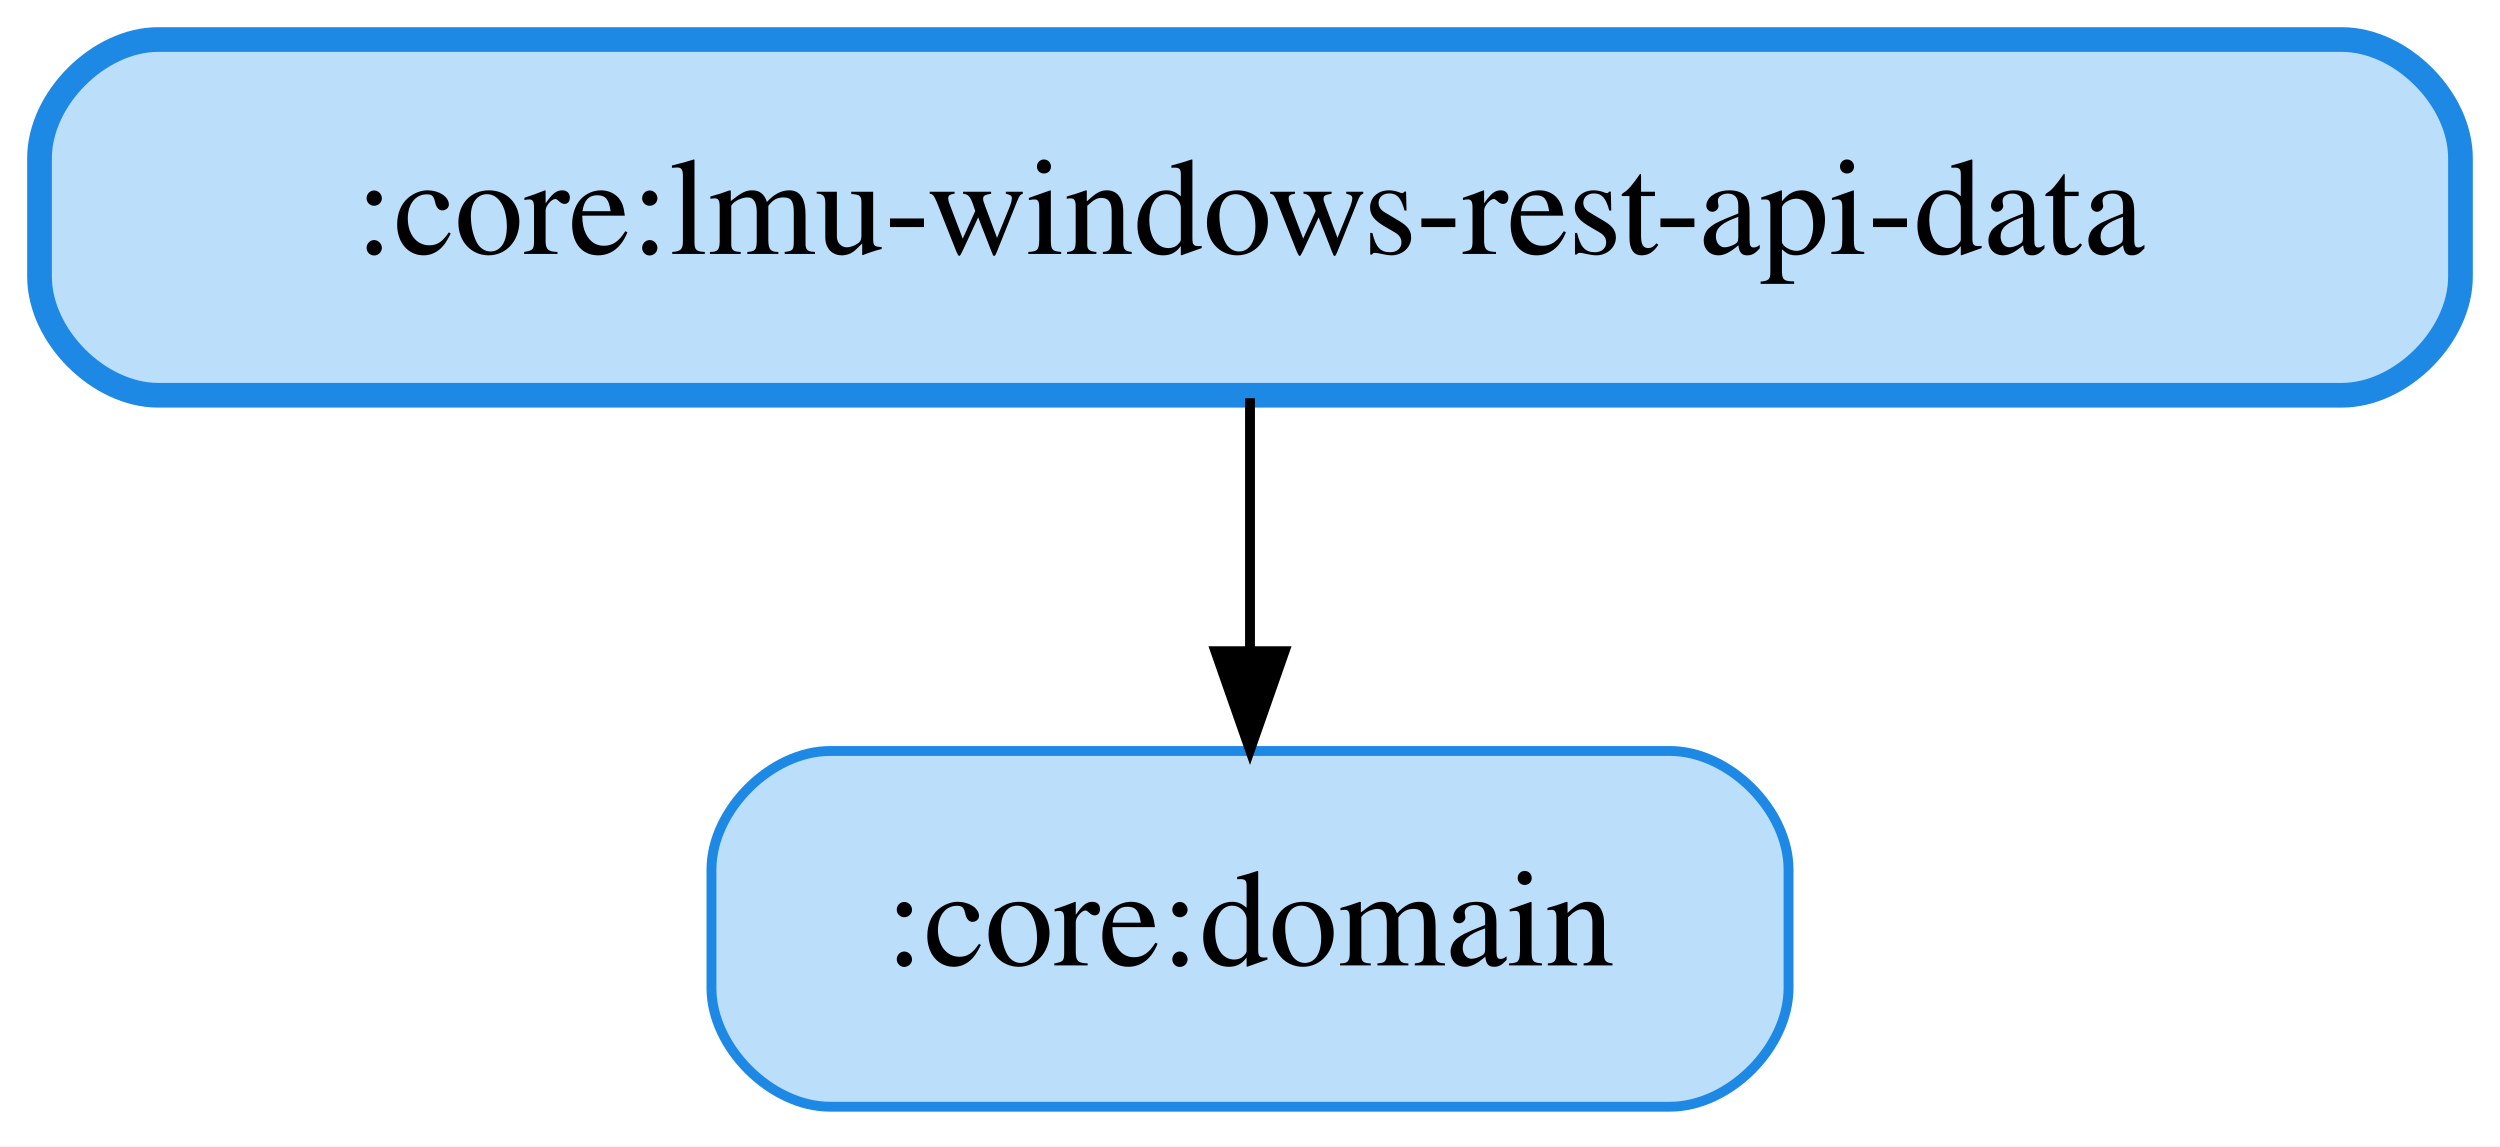
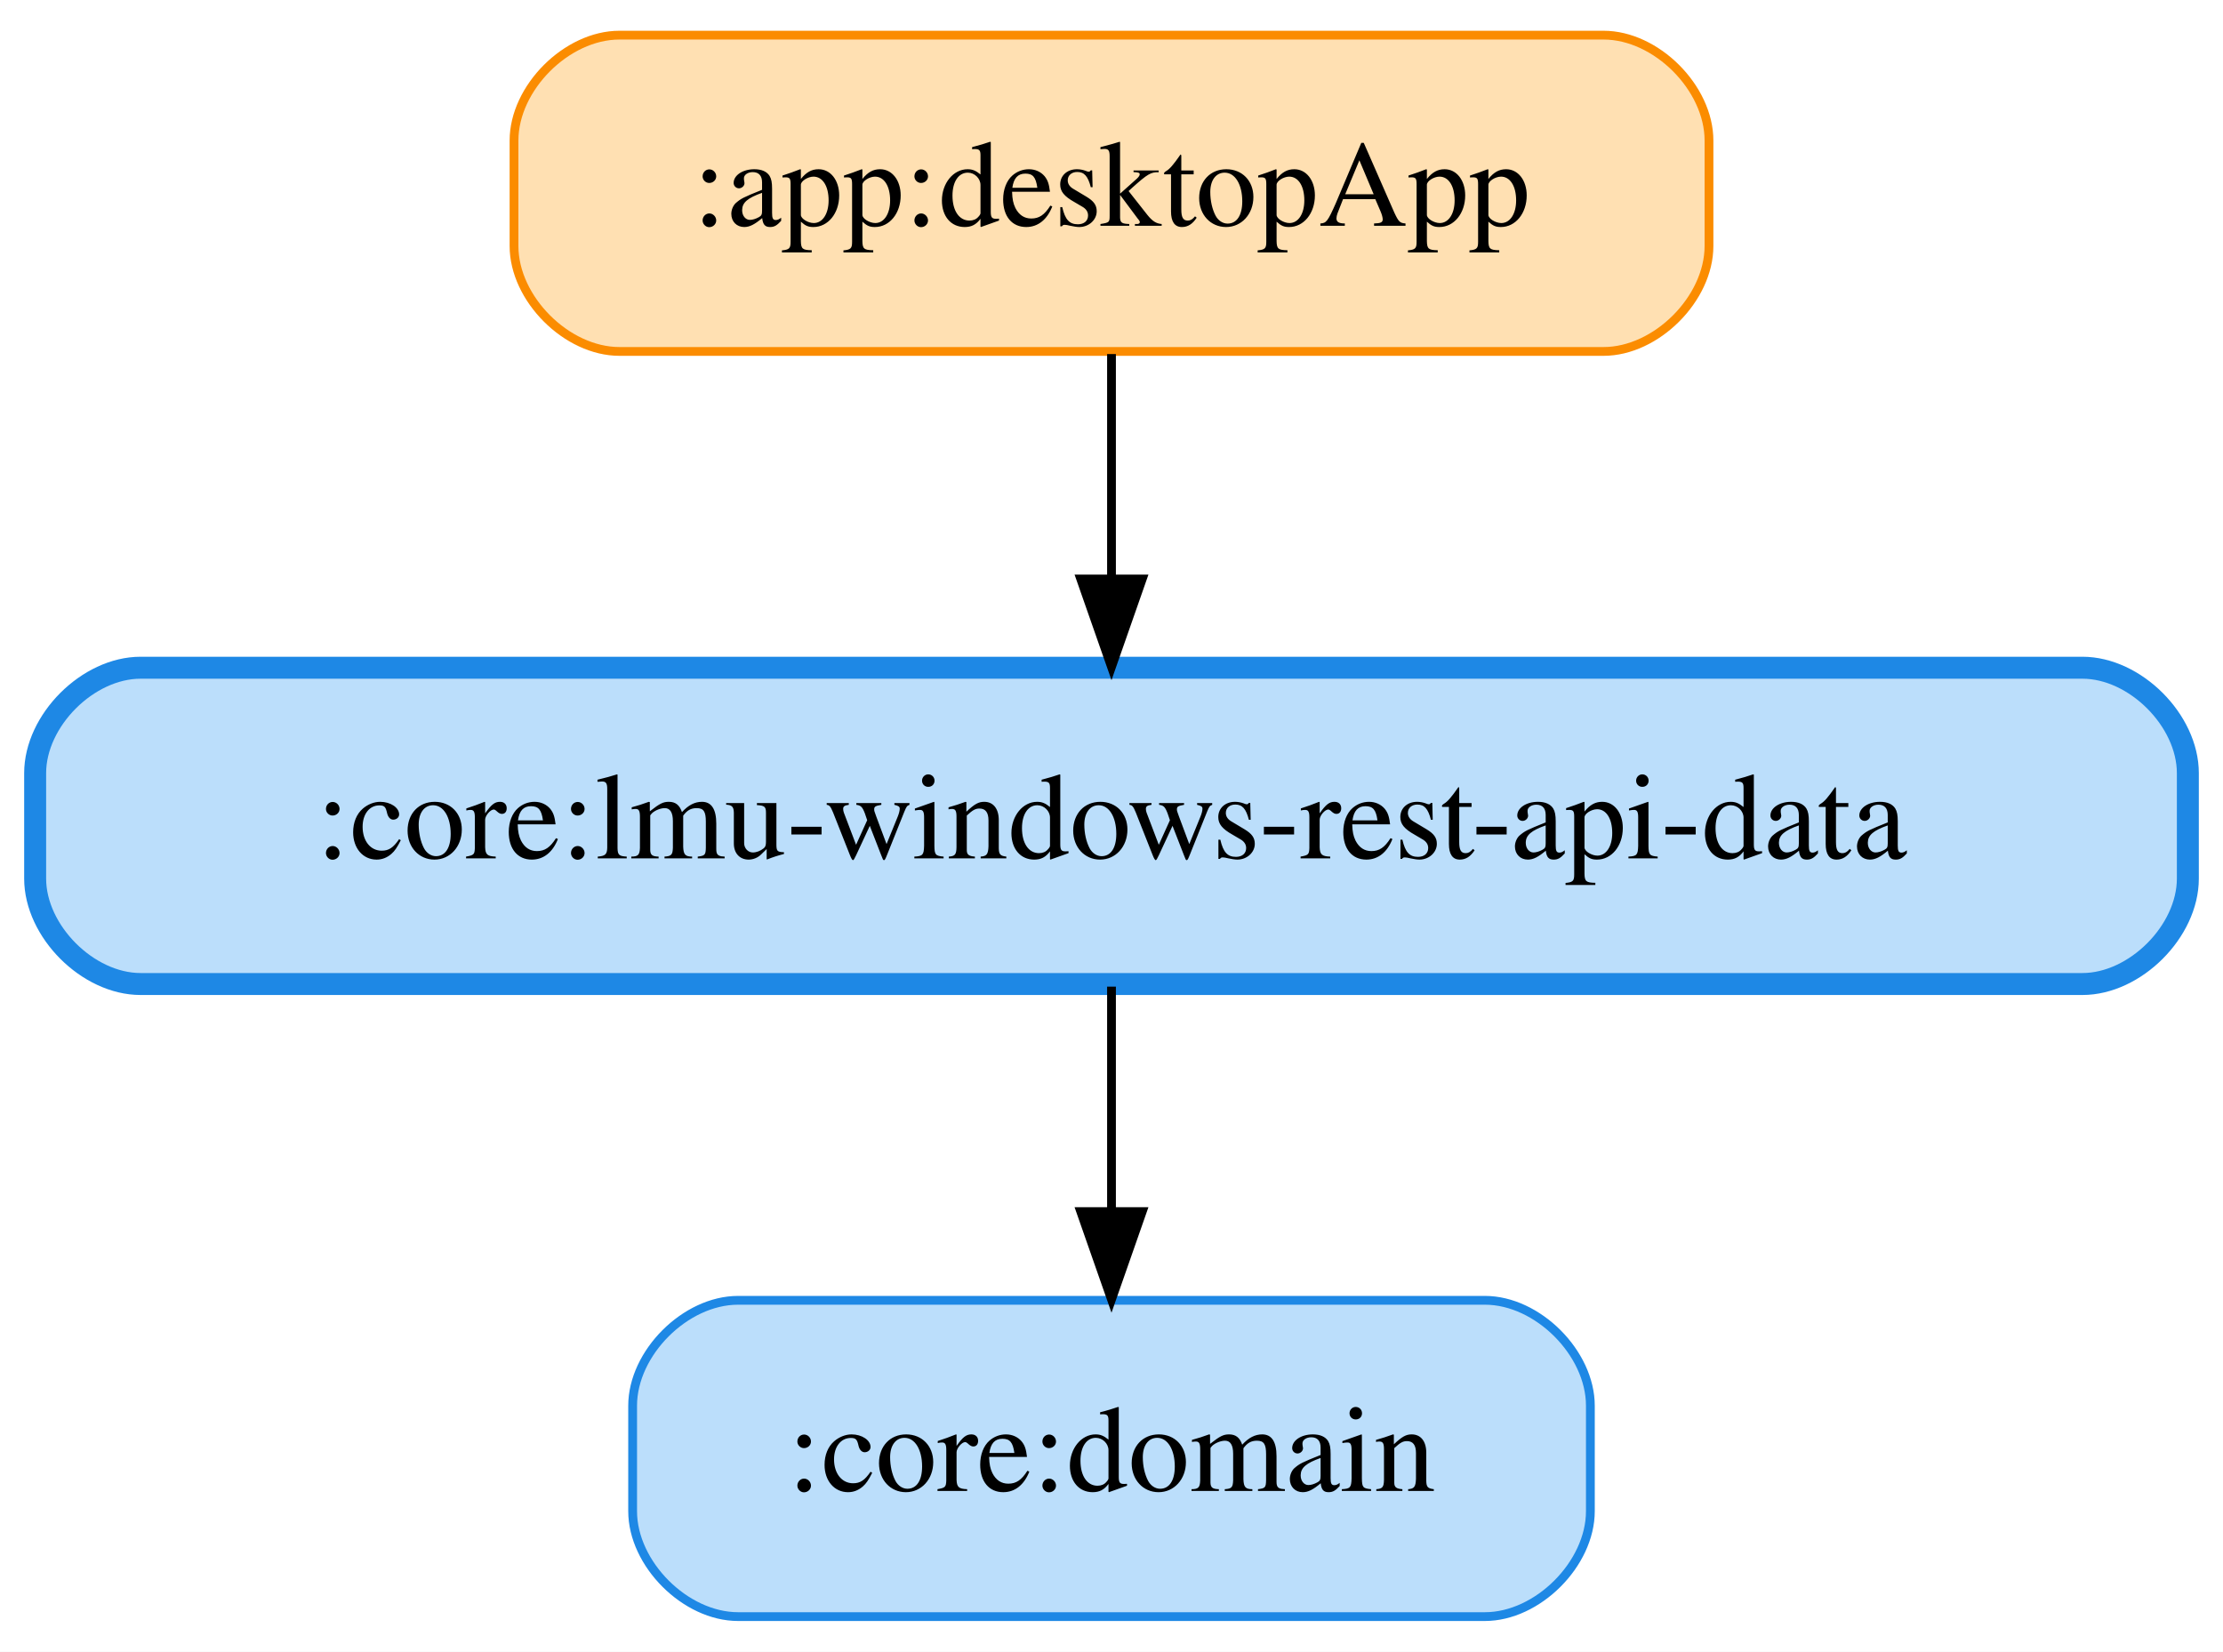
- <svg xmlns="http://www.w3.org/2000/svg" width="253pt" height="116pt" viewBox="0.00 0.00 253.00 116.00">
-   <g id="graph0" class="graph" transform="scale(1 1) rotate(0) translate(4 112)">
-     <polygon fill="white" stroke="transparent" points="-4,4 -4,-112 249,-112 249,4 -4,4" />
+ <svg xmlns="http://www.w3.org/2000/svg" width="253pt" height="188pt" viewBox="0.00 0.00 253.00 188.00">
+   <g id="graph0" class="graph" transform="scale(1 1) rotate(0) translate(4 184)">
+     <polygon fill="white" stroke="transparent" points="-4,4 -4,-184 249,-184 249,4 -4,4" />
    <g id="node1" class="node">
-       <path fill="#bbdefb" stroke="#1e88e5" d="M165,-36C165,-36 80,-36 80,-36 74,-36 68,-30 68,-24 68,-24 68,-12 68,-12 68,-6 74,0 80,0 80,0 165,0 165,0 171,0 177,-6 177,-12 177,-12 177,-24 177,-24 177,-30 171,-36 165,-36" />
-       <text text-anchor="middle" x="122.5" y="-14.3" font-family="Times,serif" font-size="14.00">:core:domain</text>
+       <path fill="#ffe0b2" stroke="#fb8c00" d="M178.5,-180C178.5,-180 66.5,-180 66.5,-180 60.5,-180 54.5,-174 54.5,-168 54.5,-168 54.5,-156 54.5,-156 54.5,-150 60.5,-144 66.5,-144 66.5,-144 178.5,-144 178.5,-144 184.5,-144 190.5,-150 190.5,-156 190.5,-156 190.5,-168 190.5,-168 190.5,-174 184.5,-180 178.5,-180" />
+       <text text-anchor="middle" x="122.5" y="-158.3" font-family="Times,serif" font-size="14.00">:app:desktopApp</text>
    </g>
-     <g id="node2" class="node">
+     <g id="node3" class="node">
      <path fill="#bbdefb" stroke="#1e88e5" stroke-width="2.5" d="M233,-108C233,-108 12,-108 12,-108 6,-108 0,-102 0,-96 0,-96 0,-84 0,-84 0,-78 6,-72 12,-72 12,-72 233,-72 233,-72 239,-72 245,-78 245,-84 245,-84 245,-96 245,-96 245,-102 239,-108 233,-108" />
      <text text-anchor="middle" x="122.5" y="-86.3" font-family="Times,serif" font-size="14.00">:core:lmu-windows-rest-api-data</text>
    </g>
    <g id="edge1" class="edge">
+       <path fill="none" stroke="black" d="M122.5,-143.7C122.5,-135.98 122.5,-126.71 122.5,-118.11" />
+       <polygon fill="black" stroke="black" points="126,-118.1 122.5,-108.1 119,-118.1 126,-118.1" />
+     </g>
+     <g id="node2" class="node">
+       <path fill="#bbdefb" stroke="#1e88e5" d="M165,-36C165,-36 80,-36 80,-36 74,-36 68,-30 68,-24 68,-24 68,-12 68,-12 68,-6 74,0 80,0 80,0 165,0 165,0 171,0 177,-6 177,-12 177,-12 177,-24 177,-24 177,-30 171,-36 165,-36" />
+       <text text-anchor="middle" x="122.5" y="-14.3" font-family="Times,serif" font-size="14.00">:core:domain</text>
+     </g>
+     <g id="edge2" class="edge">
      <path fill="none" stroke="black" d="M122.5,-71.7C122.5,-63.98 122.5,-54.71 122.5,-46.11" />
      <polygon fill="black" stroke="black" points="126,-46.1 122.5,-36.1 119,-46.1 126,-46.1" />
    </g>
  </g>
</svg>
